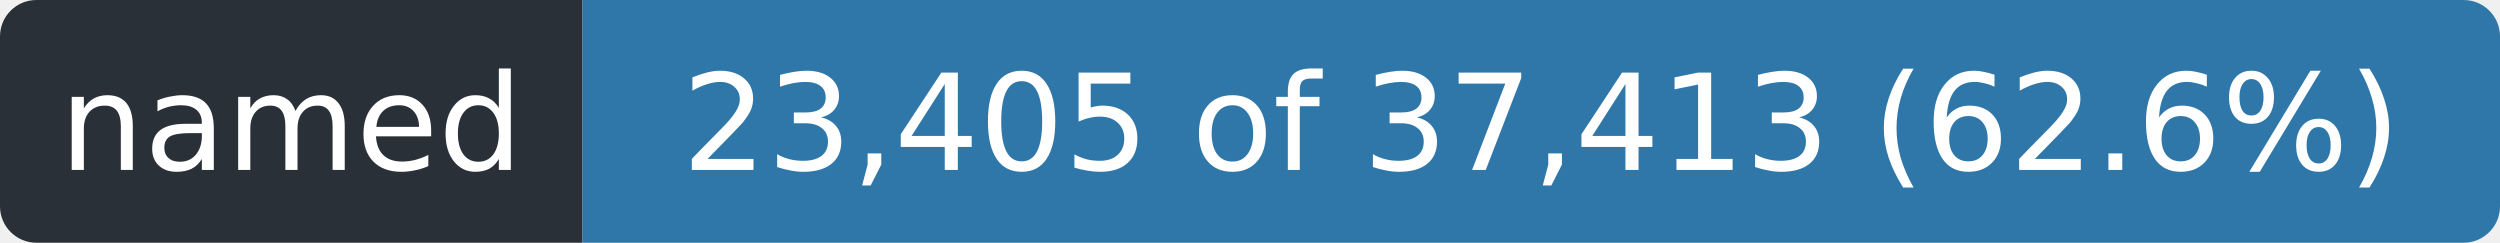
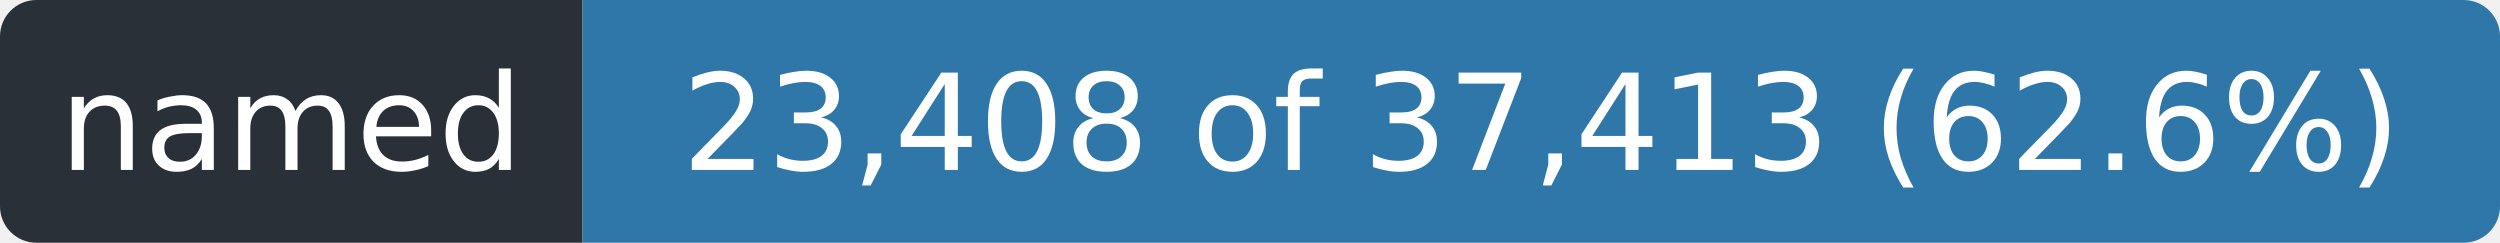
- <svg xmlns="http://www.w3.org/2000/svg" width="206" height="20" role="img" aria-label="named: 23,405 of 37,413 (62.6%)">
+ <svg xmlns="http://www.w3.org/2000/svg" width="206" height="20" role="img" aria-label="named: 23,408 of 37,413 (62.6%)">
  <clipPath id="r">
    <rect width="206" height="20" rx="3" />
  </clipPath>
  <g clip-path="url(#r)">
    <rect width="48" height="20" fill="#2a3038" />
    <rect x="48" width="158" height="20" fill="#2f77a8" />
  </g>
  <g fill="#fff" font-family="Verdana,Geneva,DejaVu Sans,sans-serif" font-size="11" text-anchor="middle">
    <text x="24.0" y="14" textLength="36">named</text>
-     <text x="127.0" y="14" textLength="146">23,405 of 37,413 (62.6%)</text>
+     <text x="127.0" y="14" textLength="146">23,408 of 37,413 (62.6%)</text>
  </g>
</svg>
